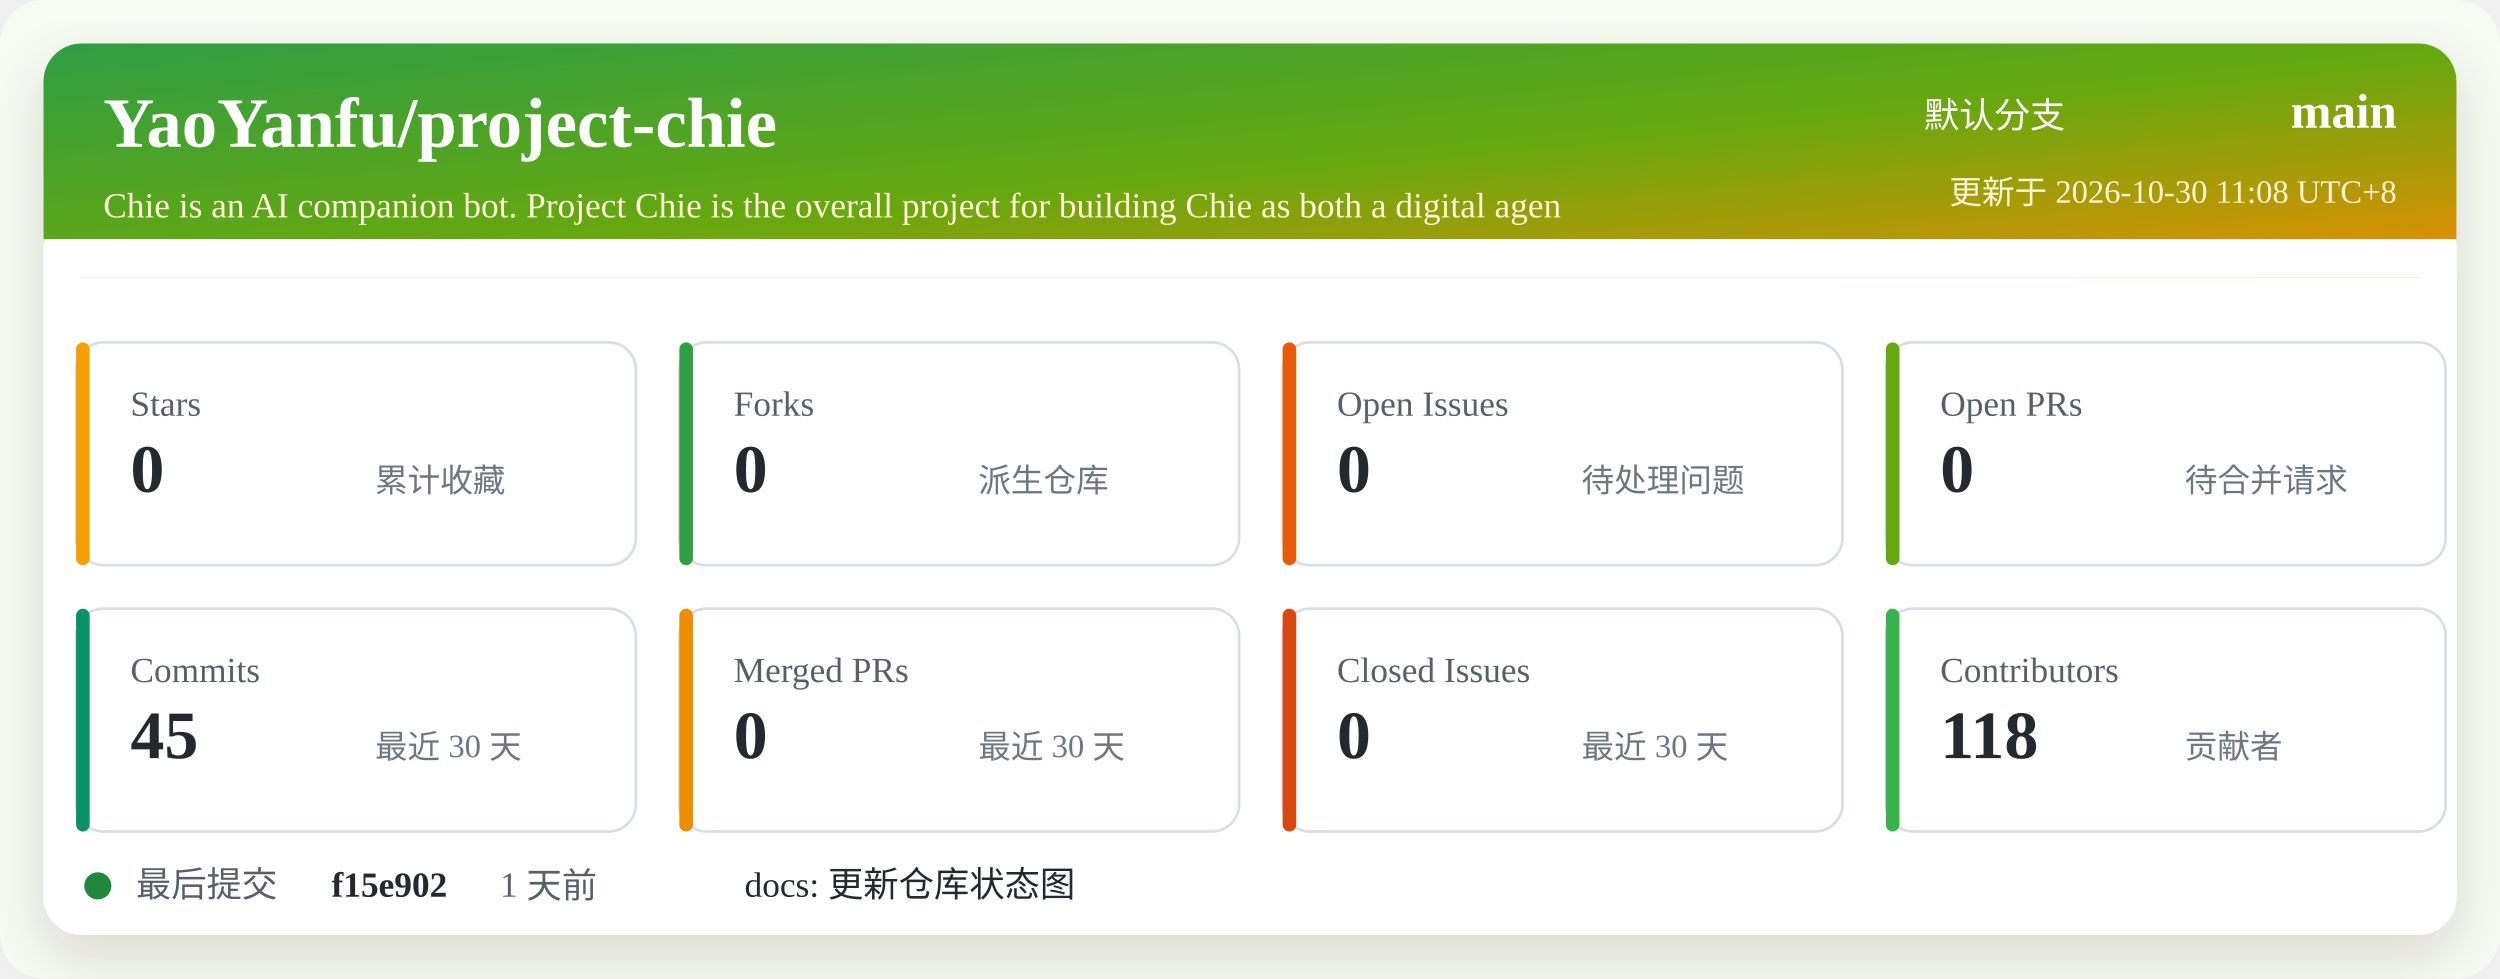
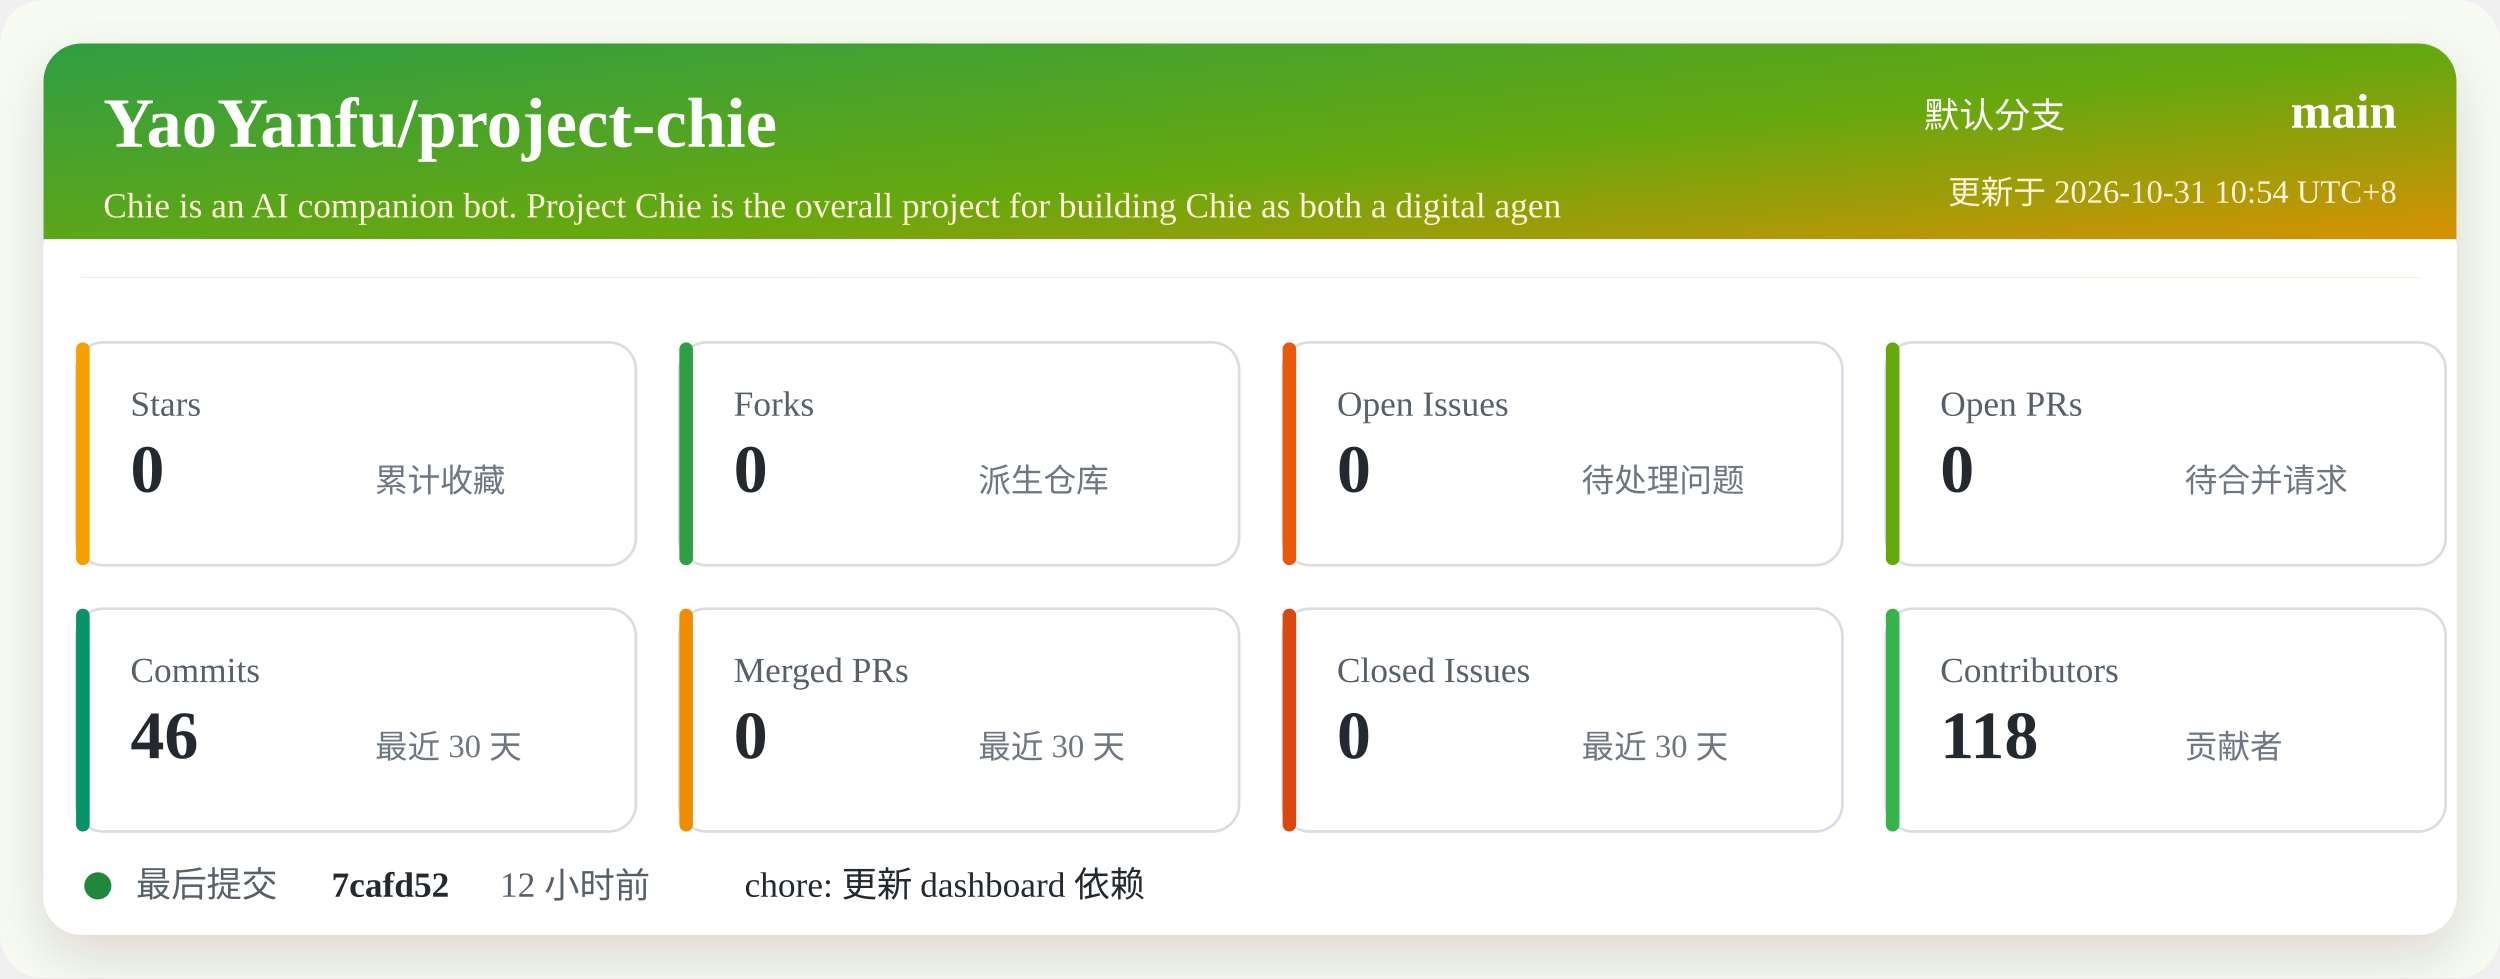
<svg xmlns="http://www.w3.org/2000/svg" width="920" height="360" viewBox="0 0 920 360" role="img" aria-labelledby="title desc">
  <defs>
    <linearGradient id="header" x1="0" x2="1" y1="0" y2="1">
      <stop offset="0%" stop-color="#2f9e44" />
      <stop offset="52%" stop-color="#66a80f" />
      <stop offset="100%" stop-color="#f08c00" />
    </linearGradient>
    <filter id="shadow" x="-5%" y="-5%" width="110%" height="110%">
      <feDropShadow dx="0" dy="8" stdDeviation="10" flood-color="#2b2318" flood-opacity="0.14" />
    </filter>
  </defs>
  <rect width="920" height="360" rx="16" fill="#f7fbf2" />
  <rect x="16" y="16" width="888" height="328" rx="14" fill="#ffffff" filter="url(#shadow)" />
  <rect x="16" y="16" width="888" height="86" rx="14" fill="url(#header)" />
  <path d="M16 88 H904 V102 H16 Z" fill="#ffffff" />
  <text x="38" y="54" fill="#ffffff" font-size="26" font-weight="700">YaoYanfu/project-chie</text>
  <text x="38" y="80" fill="#fff4d6" font-size="13">Chie is an AI companion bot. Project Chie is the overall project for building Chie as both a digital agen</text>
  <text x="760" y="47" fill="#ffffff" font-size="13" text-anchor="end">默认分支</text>
  <text x="882" y="47" fill="#ffffff" font-size="18" font-weight="700" text-anchor="end">main</text>
-   <text x="882" y="75" fill="#fff4d6" font-size="12" text-anchor="end">更新于 2026-10-30 11:08 UTC+8</text>
+   <text x="882" y="75" fill="#fff4d6" font-size="12" text-anchor="end">更新于 2026-10-31 10:54 UTC+8</text>
  <g transform="translate(28 126)">
    <rect width="206" height="82" rx="10" fill="#ffffff" stroke="#d8dee4" />
    <rect x="0" y="0" width="5" height="82" rx="2.5" fill="#f59f00" />
    <text x="20" y="27" fill="#57606a" font-size="13">Stars</text>
    <text x="20" y="55" fill="#24292f" font-size="25" font-weight="700">0</text>
    <text x="110" y="55" fill="#6e7781" font-size="12">累计收藏</text>
  </g>
  <g transform="translate(250 126)">
    <rect width="206" height="82" rx="10" fill="#ffffff" stroke="#d8dee4" />
    <rect x="0" y="0" width="5" height="82" rx="2.5" fill="#2f9e44" />
    <text x="20" y="27" fill="#57606a" font-size="13">Forks</text>
    <text x="20" y="55" fill="#24292f" font-size="25" font-weight="700">0</text>
    <text x="110" y="55" fill="#6e7781" font-size="12">派生仓库</text>
  </g>
  <g transform="translate(472 126)">
    <rect width="206" height="82" rx="10" fill="#ffffff" stroke="#d8dee4" />
    <rect x="0" y="0" width="5" height="82" rx="2.5" fill="#e8590c" />
    <text x="20" y="27" fill="#57606a" font-size="13">Open Issues</text>
    <text x="20" y="55" fill="#24292f" font-size="25" font-weight="700">0</text>
    <text x="110" y="55" fill="#6e7781" font-size="12">待处理问题</text>
  </g>
  <g transform="translate(694 126)">
    <rect width="206" height="82" rx="10" fill="#ffffff" stroke="#d8dee4" />
    <rect x="0" y="0" width="5" height="82" rx="2.5" fill="#66a80f" />
    <text x="20" y="27" fill="#57606a" font-size="13">Open PRs</text>
    <text x="20" y="55" fill="#24292f" font-size="25" font-weight="700">0</text>
    <text x="110" y="55" fill="#6e7781" font-size="12">待合并请求</text>
  </g>
  <g transform="translate(28 224)">
    <rect width="206" height="82" rx="10" fill="#ffffff" stroke="#d8dee4" />
    <rect x="0" y="0" width="5" height="82" rx="2.5" fill="#099268" />
    <text x="20" y="27" fill="#57606a" font-size="13">Commits</text>
-     <text x="20" y="55" fill="#24292f" font-size="25" font-weight="700">45</text>
+     <text x="20" y="55" fill="#24292f" font-size="25" font-weight="700">46</text>
    <text x="110" y="55" fill="#6e7781" font-size="12">最近 30 天</text>
  </g>
  <g transform="translate(250 224)">
    <rect width="206" height="82" rx="10" fill="#ffffff" stroke="#d8dee4" />
    <rect x="0" y="0" width="5" height="82" rx="2.5" fill="#f08c00" />
    <text x="20" y="27" fill="#57606a" font-size="13">Merged PRs</text>
    <text x="20" y="55" fill="#24292f" font-size="25" font-weight="700">0</text>
    <text x="110" y="55" fill="#6e7781" font-size="12">最近 30 天</text>
  </g>
  <g transform="translate(472 224)">
    <rect width="206" height="82" rx="10" fill="#ffffff" stroke="#d8dee4" />
    <rect x="0" y="0" width="5" height="82" rx="2.5" fill="#d9480f" />
    <text x="20" y="27" fill="#57606a" font-size="13">Closed Issues</text>
    <text x="20" y="55" fill="#24292f" font-size="25" font-weight="700">0</text>
    <text x="110" y="55" fill="#6e7781" font-size="12">最近 30 天</text>
  </g>
  <g transform="translate(694 224)">
    <rect width="206" height="82" rx="10" fill="#ffffff" stroke="#d8dee4" />
    <rect x="0" y="0" width="5" height="82" rx="2.5" fill="#37b24d" />
    <text x="20" y="27" fill="#57606a" font-size="13">Contributors</text>
    <text x="20" y="55" fill="#24292f" font-size="25" font-weight="700">118</text>
    <text x="110" y="55" fill="#6e7781" font-size="12">贡献者</text>
  </g>
  <g transform="translate(28 318)">
    <circle cx="8" cy="8" r="5" fill="#1f883d" />
    <text x="22" y="12" fill="#57606a" font-size="13">最后提交</text>
-     <text x="94" y="12" fill="#24292f" font-size="13" font-weight="700">f15e902</text>
-     <text x="156" y="12" fill="#57606a" font-size="13">1 天前</text>
-     <text x="246" y="12" fill="#24292f" font-size="13">docs: 更新仓库状态图</text>
+     <text x="94" y="12" fill="#24292f" font-size="13" font-weight="700">7cafd52</text>
+     <text x="156" y="12" fill="#57606a" font-size="13">12 小时前</text>
+     <text x="246" y="12" fill="#24292f" font-size="13">chore: 更新 dashboard 依赖</text>
  </g>
</svg>
